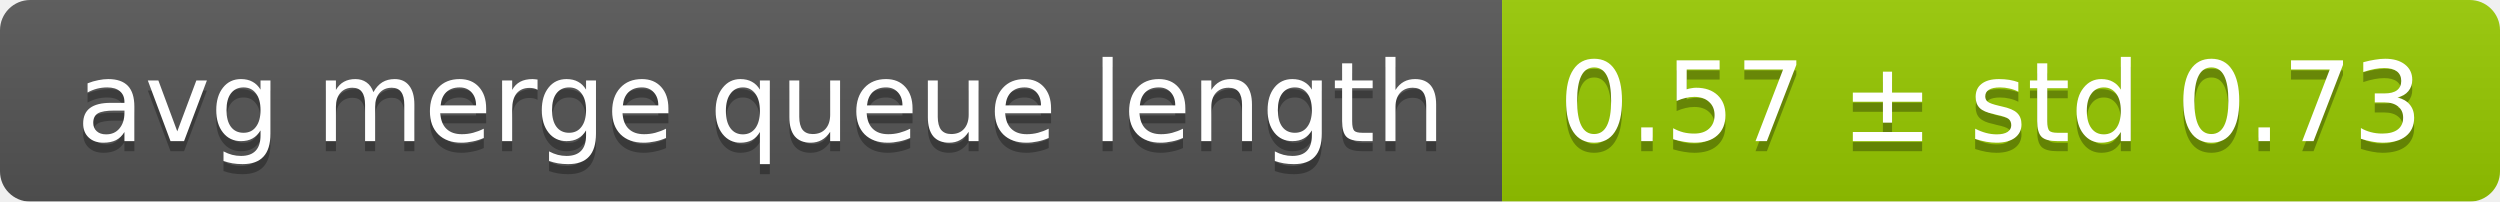
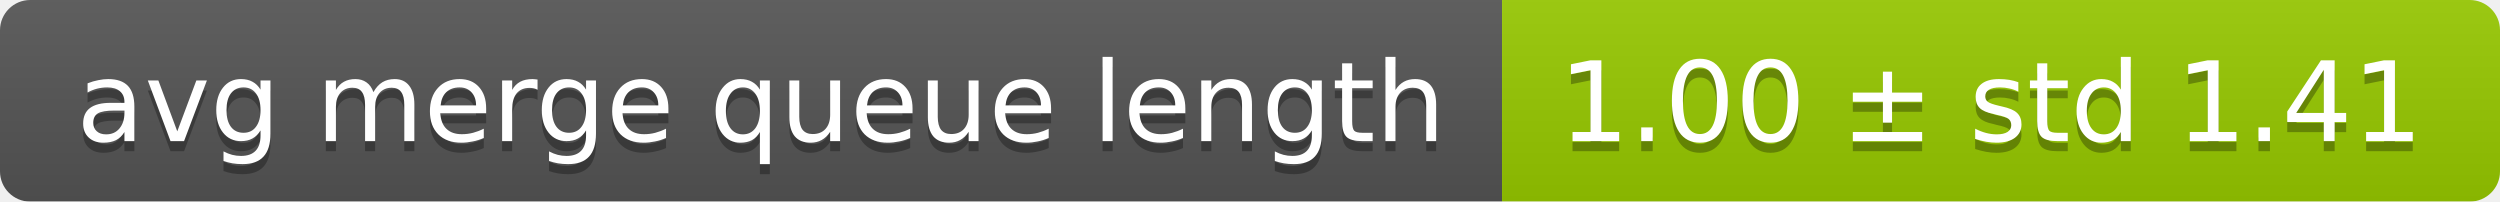
<svg xmlns="http://www.w3.org/2000/svg" width="248" height="20">
  <linearGradient id="smooth" x2="0" y2="100%">
    <stop offset="0" stop-color="#bbb" stop-opacity=".1" />
    <stop offset="1" stop-opacity=".1" />
  </linearGradient>
  <mask id="round">
    <rect width="248" height="20" rx="3" fill="#fff" />
  </mask>
  <g mask="url(#round)">
    <rect width="149" height="20" fill="#555" />
    <rect x="149" width="99" height="20" fill="#97ca00" />
    <rect width="248" height="20" fill="url(#smooth)" />
  </g>
  <g fill="#fff" text-anchor="middle" font-family="DejaVu Sans,Verdana,Geneva,sans-serif" font-size="11">
    <text x="75.5" y="15" fill="#010101" fill-opacity=".3">avg merge queue length</text>
    <text x="75.5" y="14">avg merge queue length</text>
-     <text x="197.5" y="15" fill="#010101" fill-opacity=".3">0.57 ± std 0.73</text>
-     <text x="197.5" y="14">0.57 ± std 0.73</text>
+     <text x="197.5" y="15" fill="#010101" fill-opacity=".3">1.00 ± std 1.41</text>
+     <text x="197.5" y="14">1.00 ± std 1.41</text>
  </g>
</svg>
